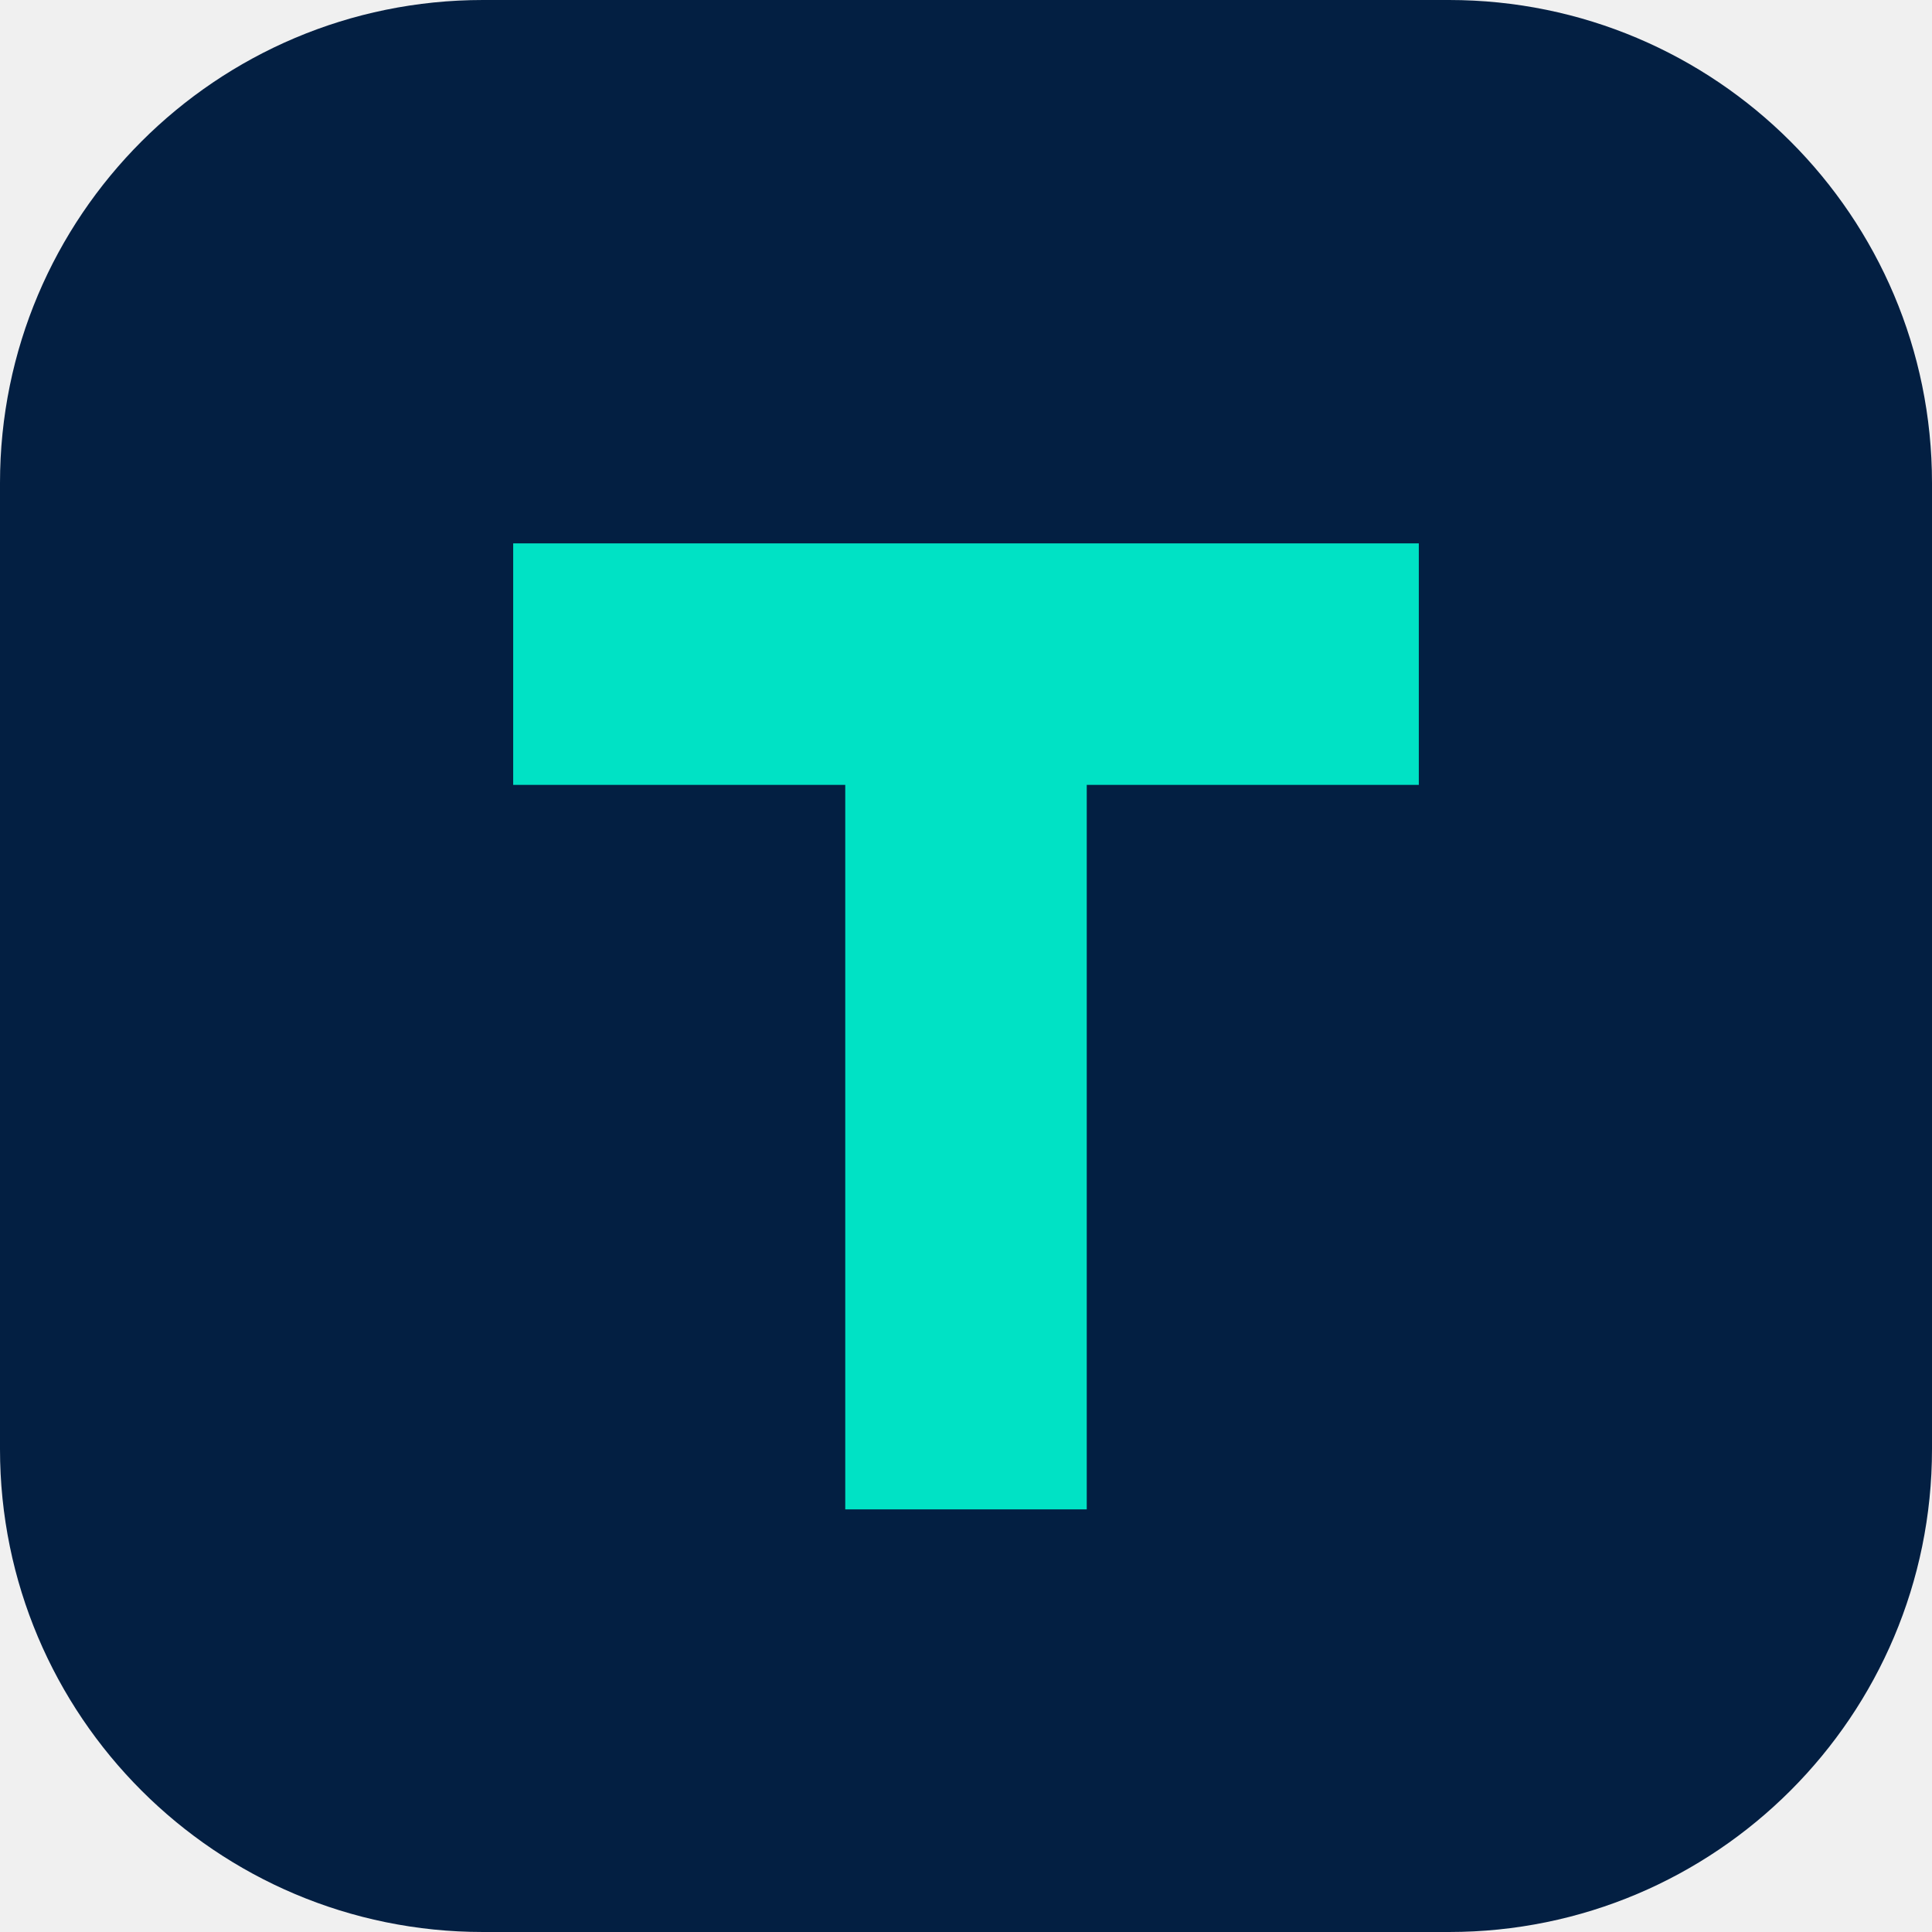
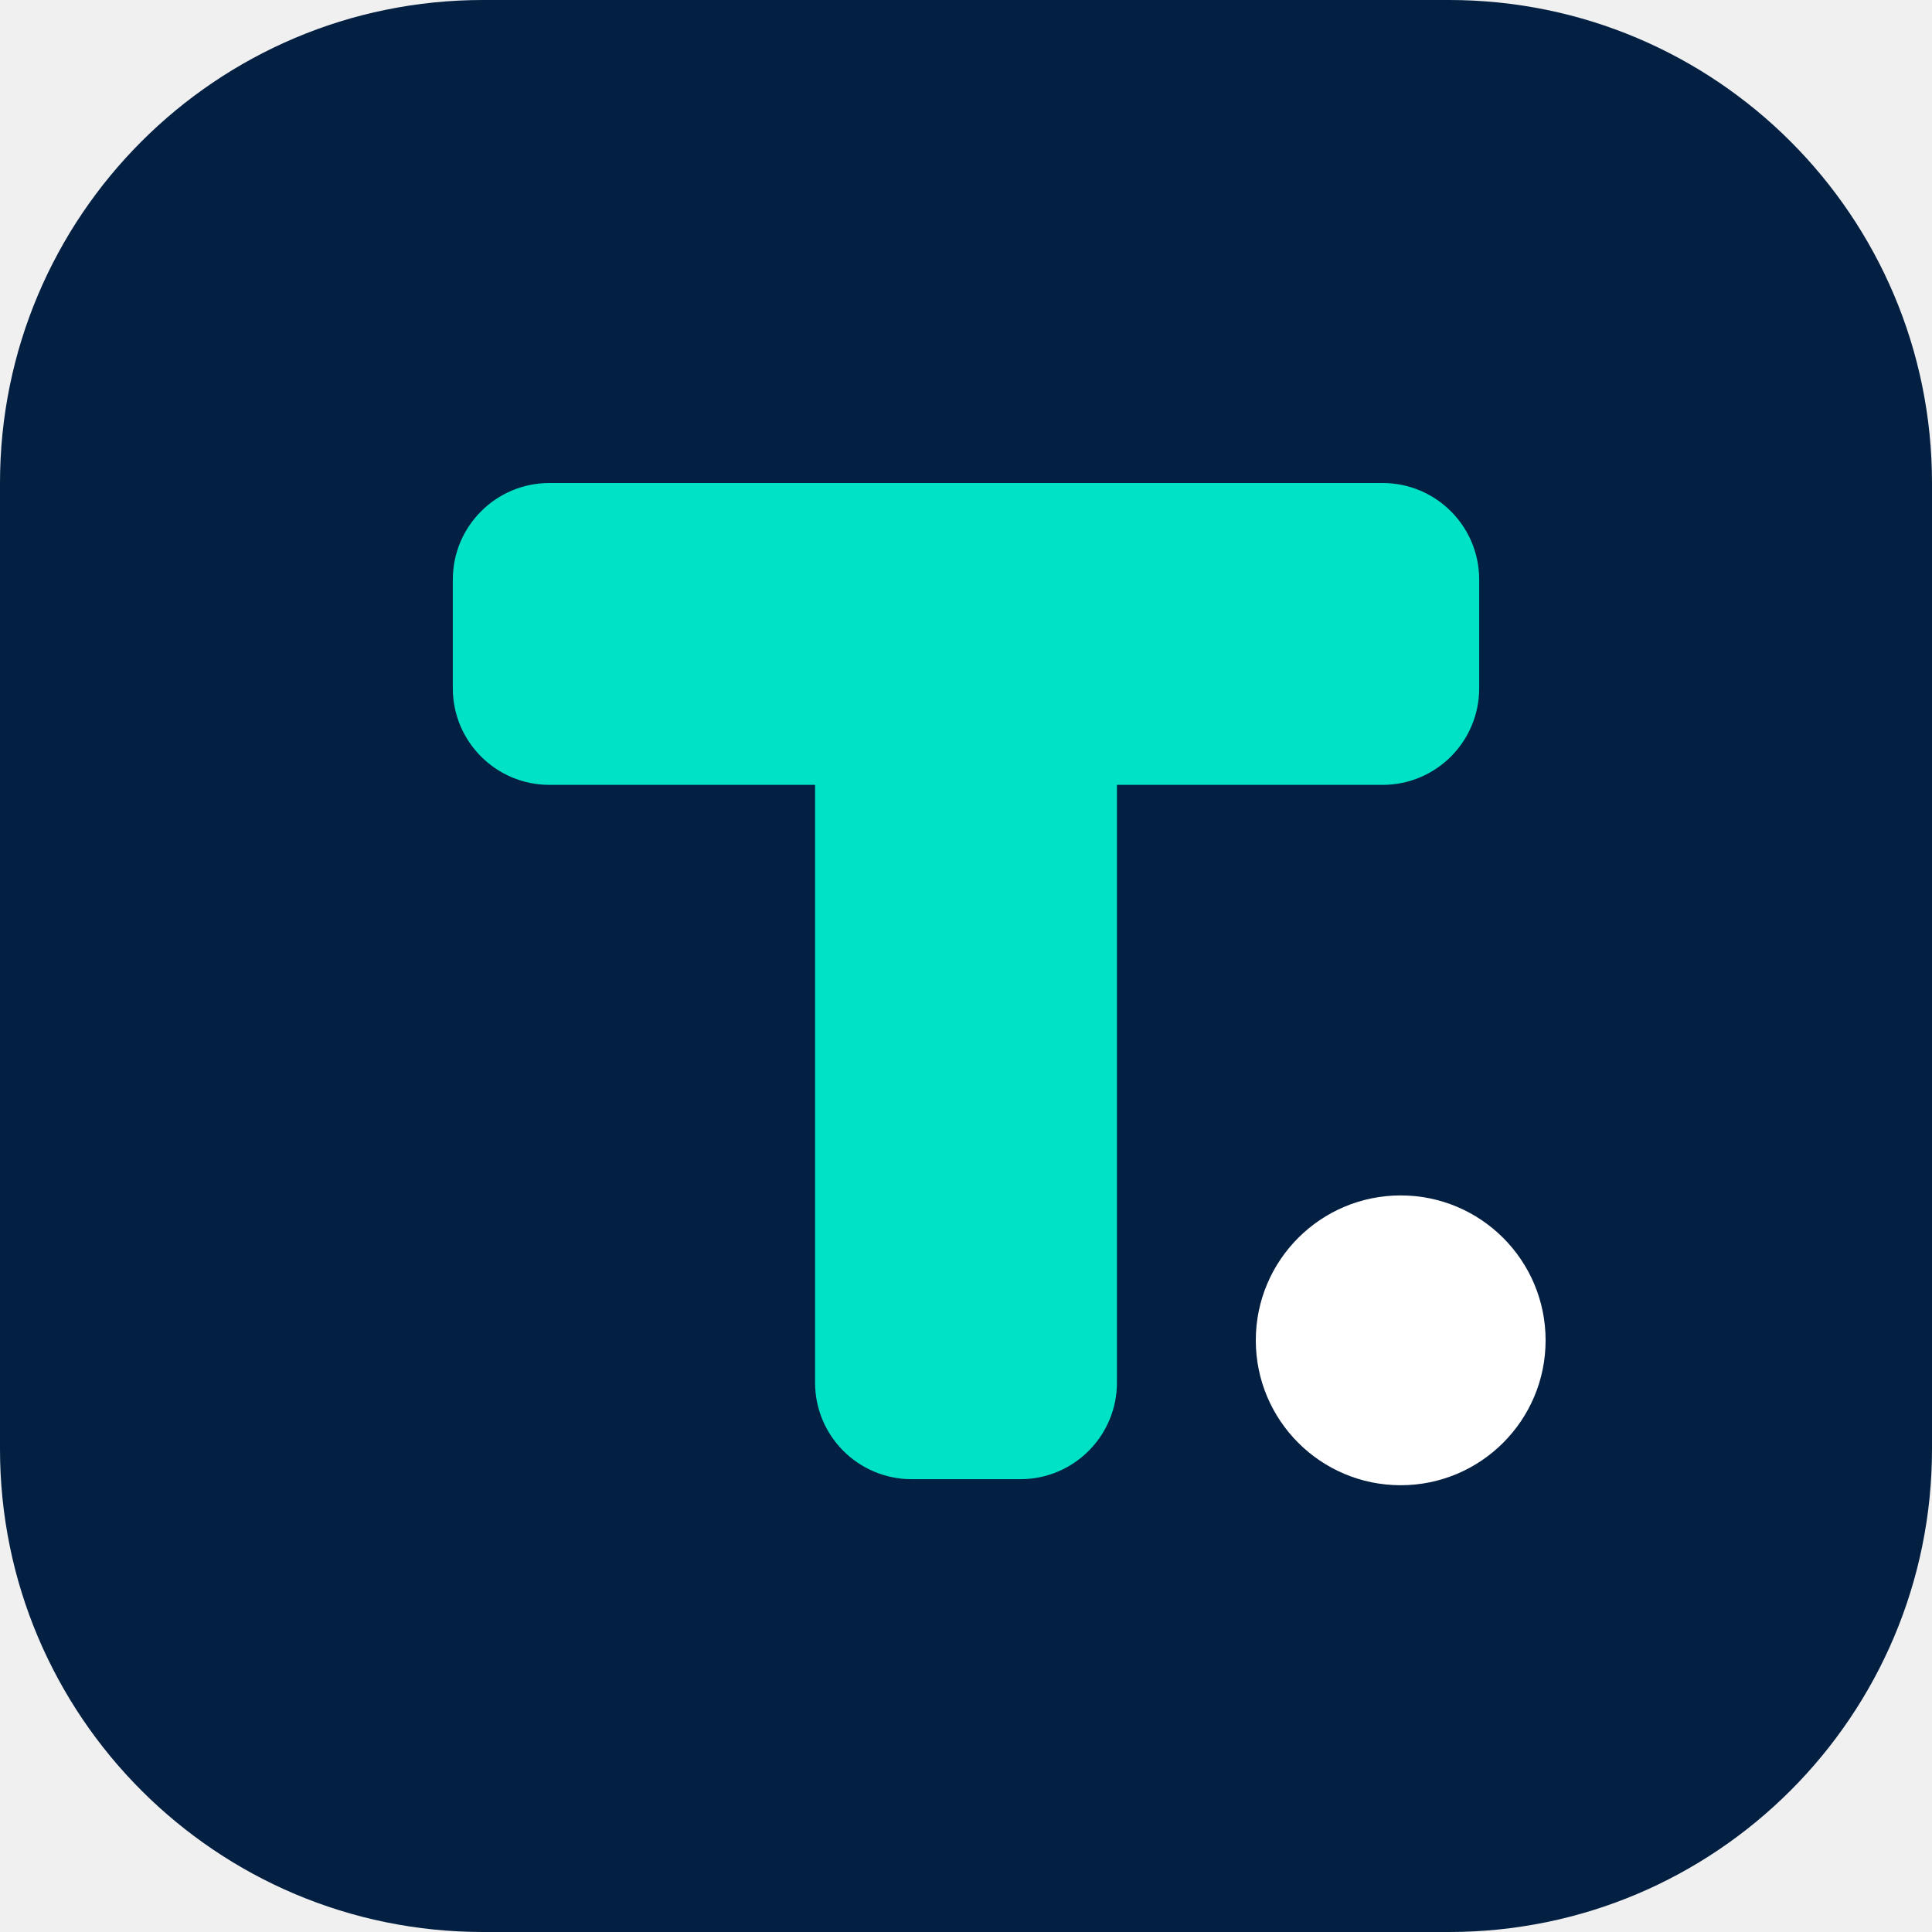
<svg xmlns="http://www.w3.org/2000/svg" viewBox="0 0 64 64">
  <rect width="64" height="64" rx="16" fill="#031f42" />
-   <path d="M17 18h30v8H36v24h-8V26H17z" fill="#00e2c5" />
+   <rect x="15" y="16" width="34" height="10" rx="3.2" fill="#00e2c5" />
+   <rect x="27" y="16" width="10" height="33" rx="3.2" fill="#00e2c5" />
+   <circle cx="46.4" cy="44.4" r="4.8" fill="#ffffff" />
</svg>
